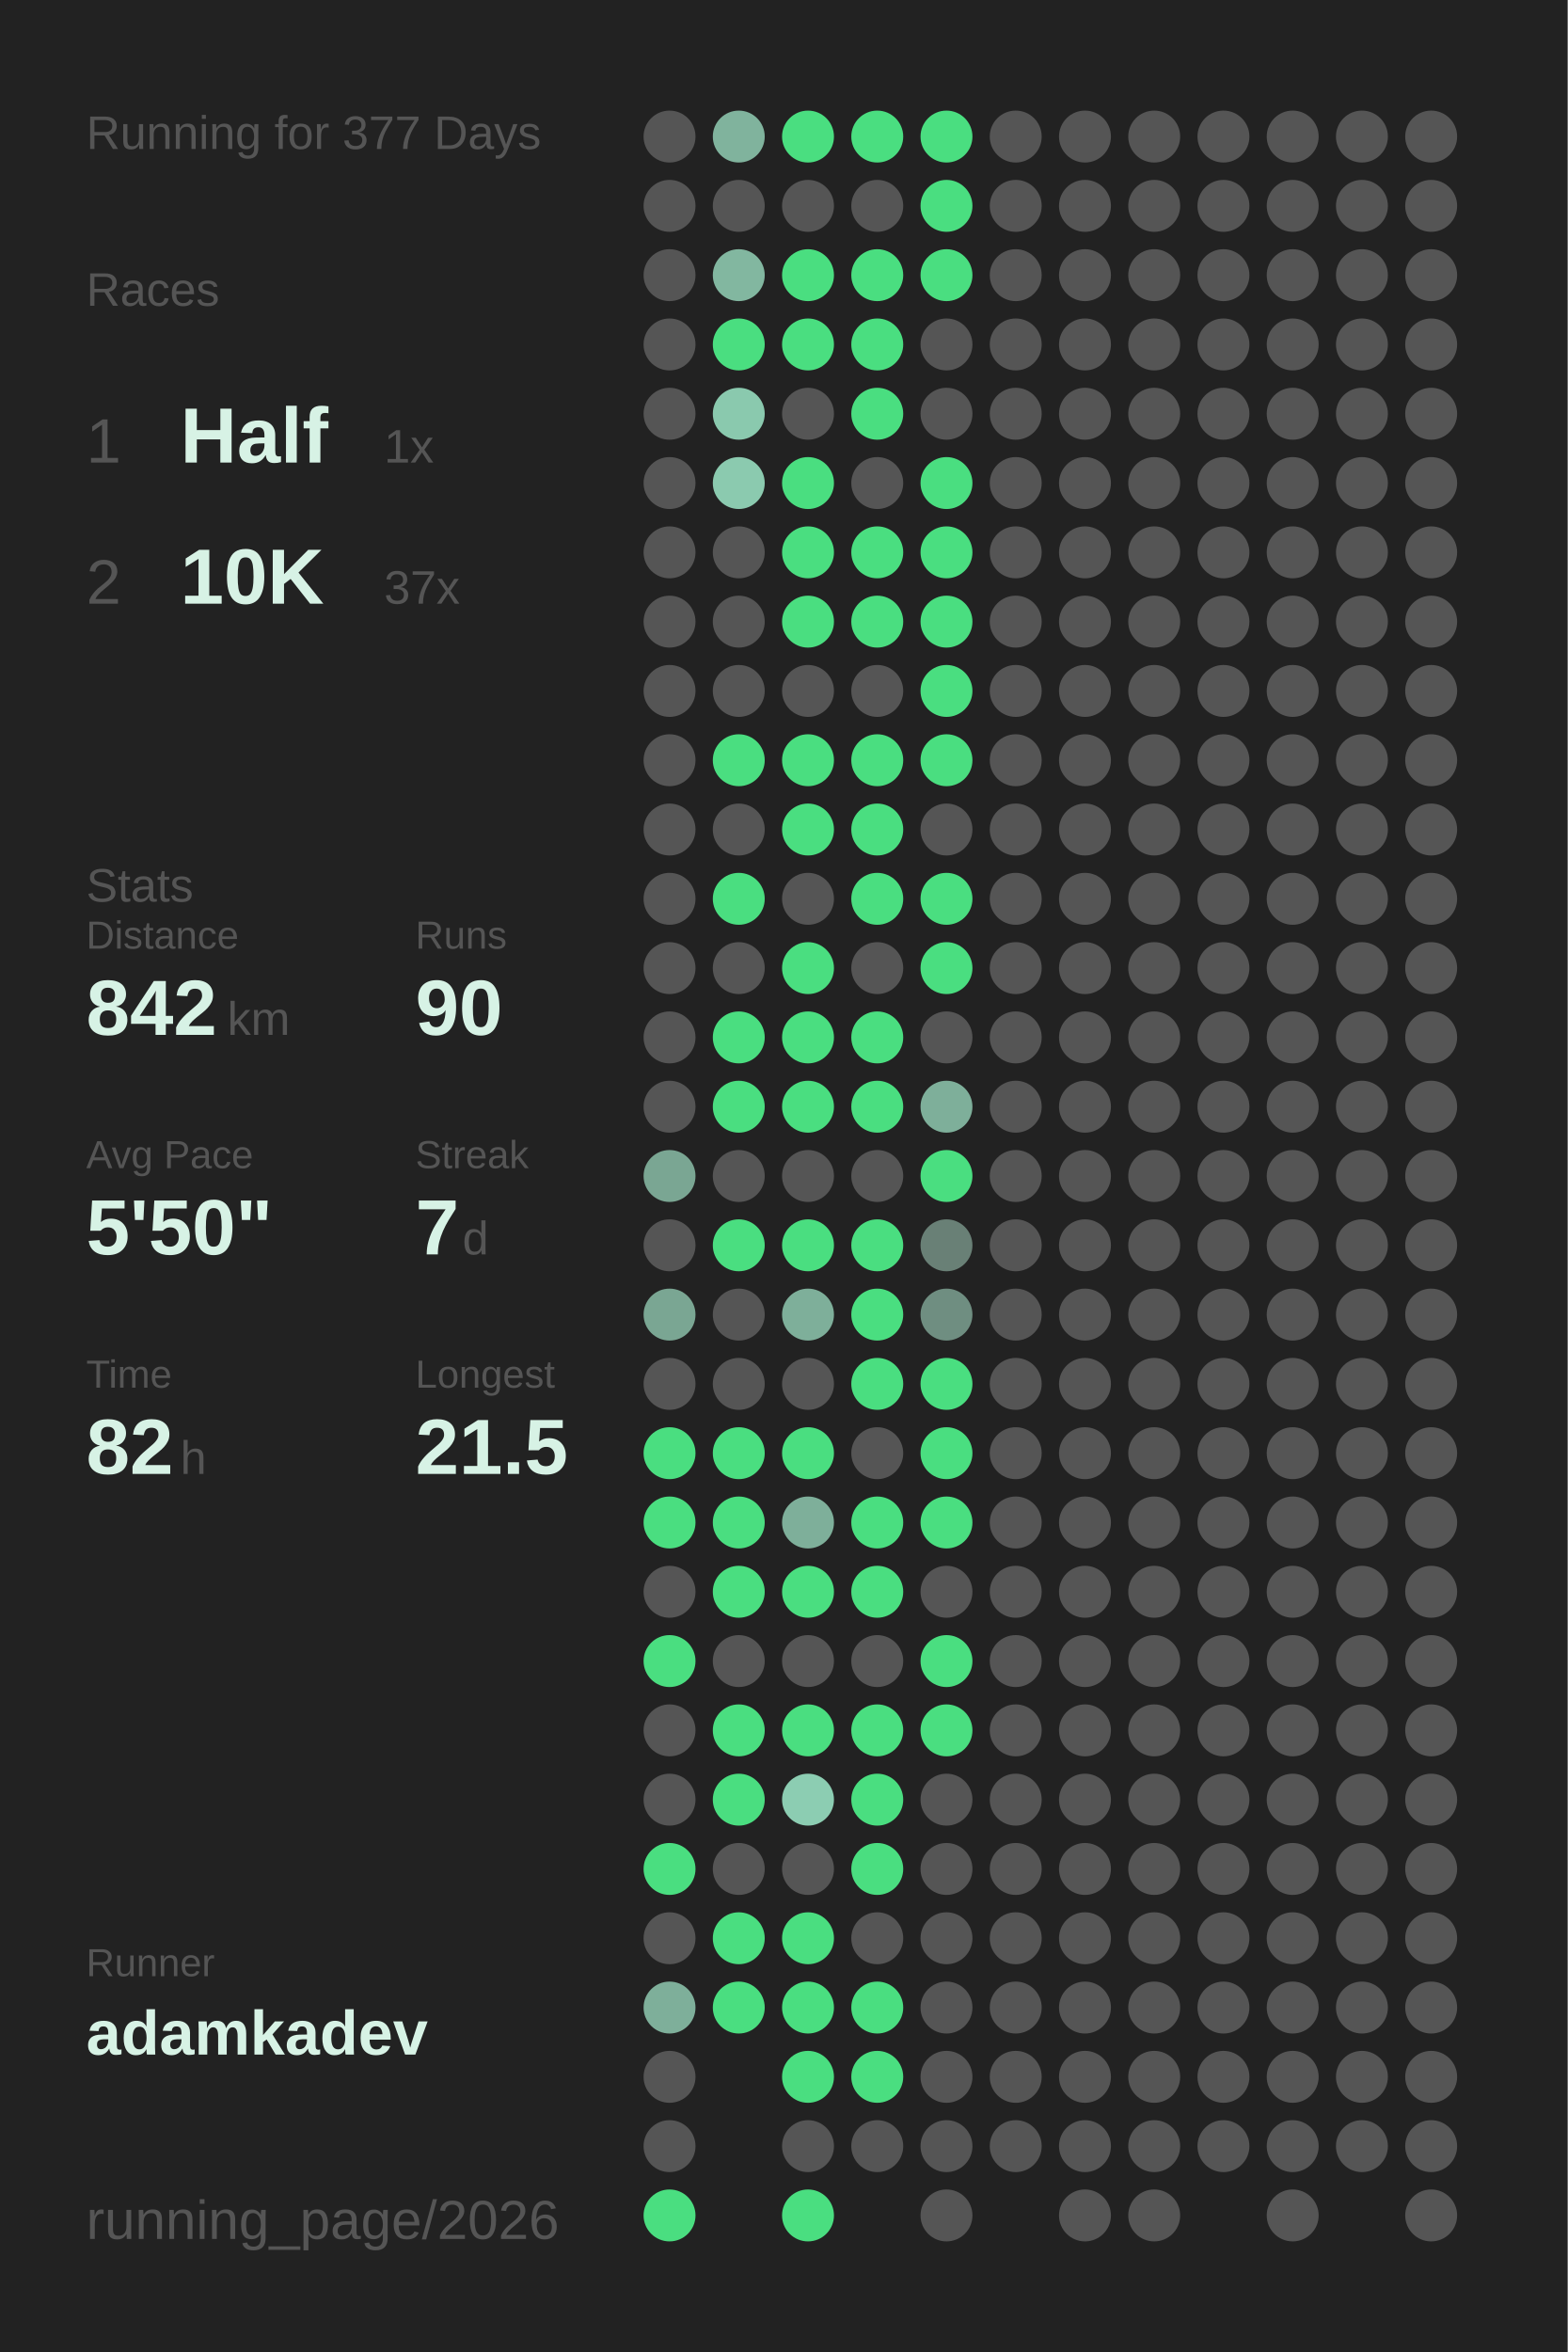
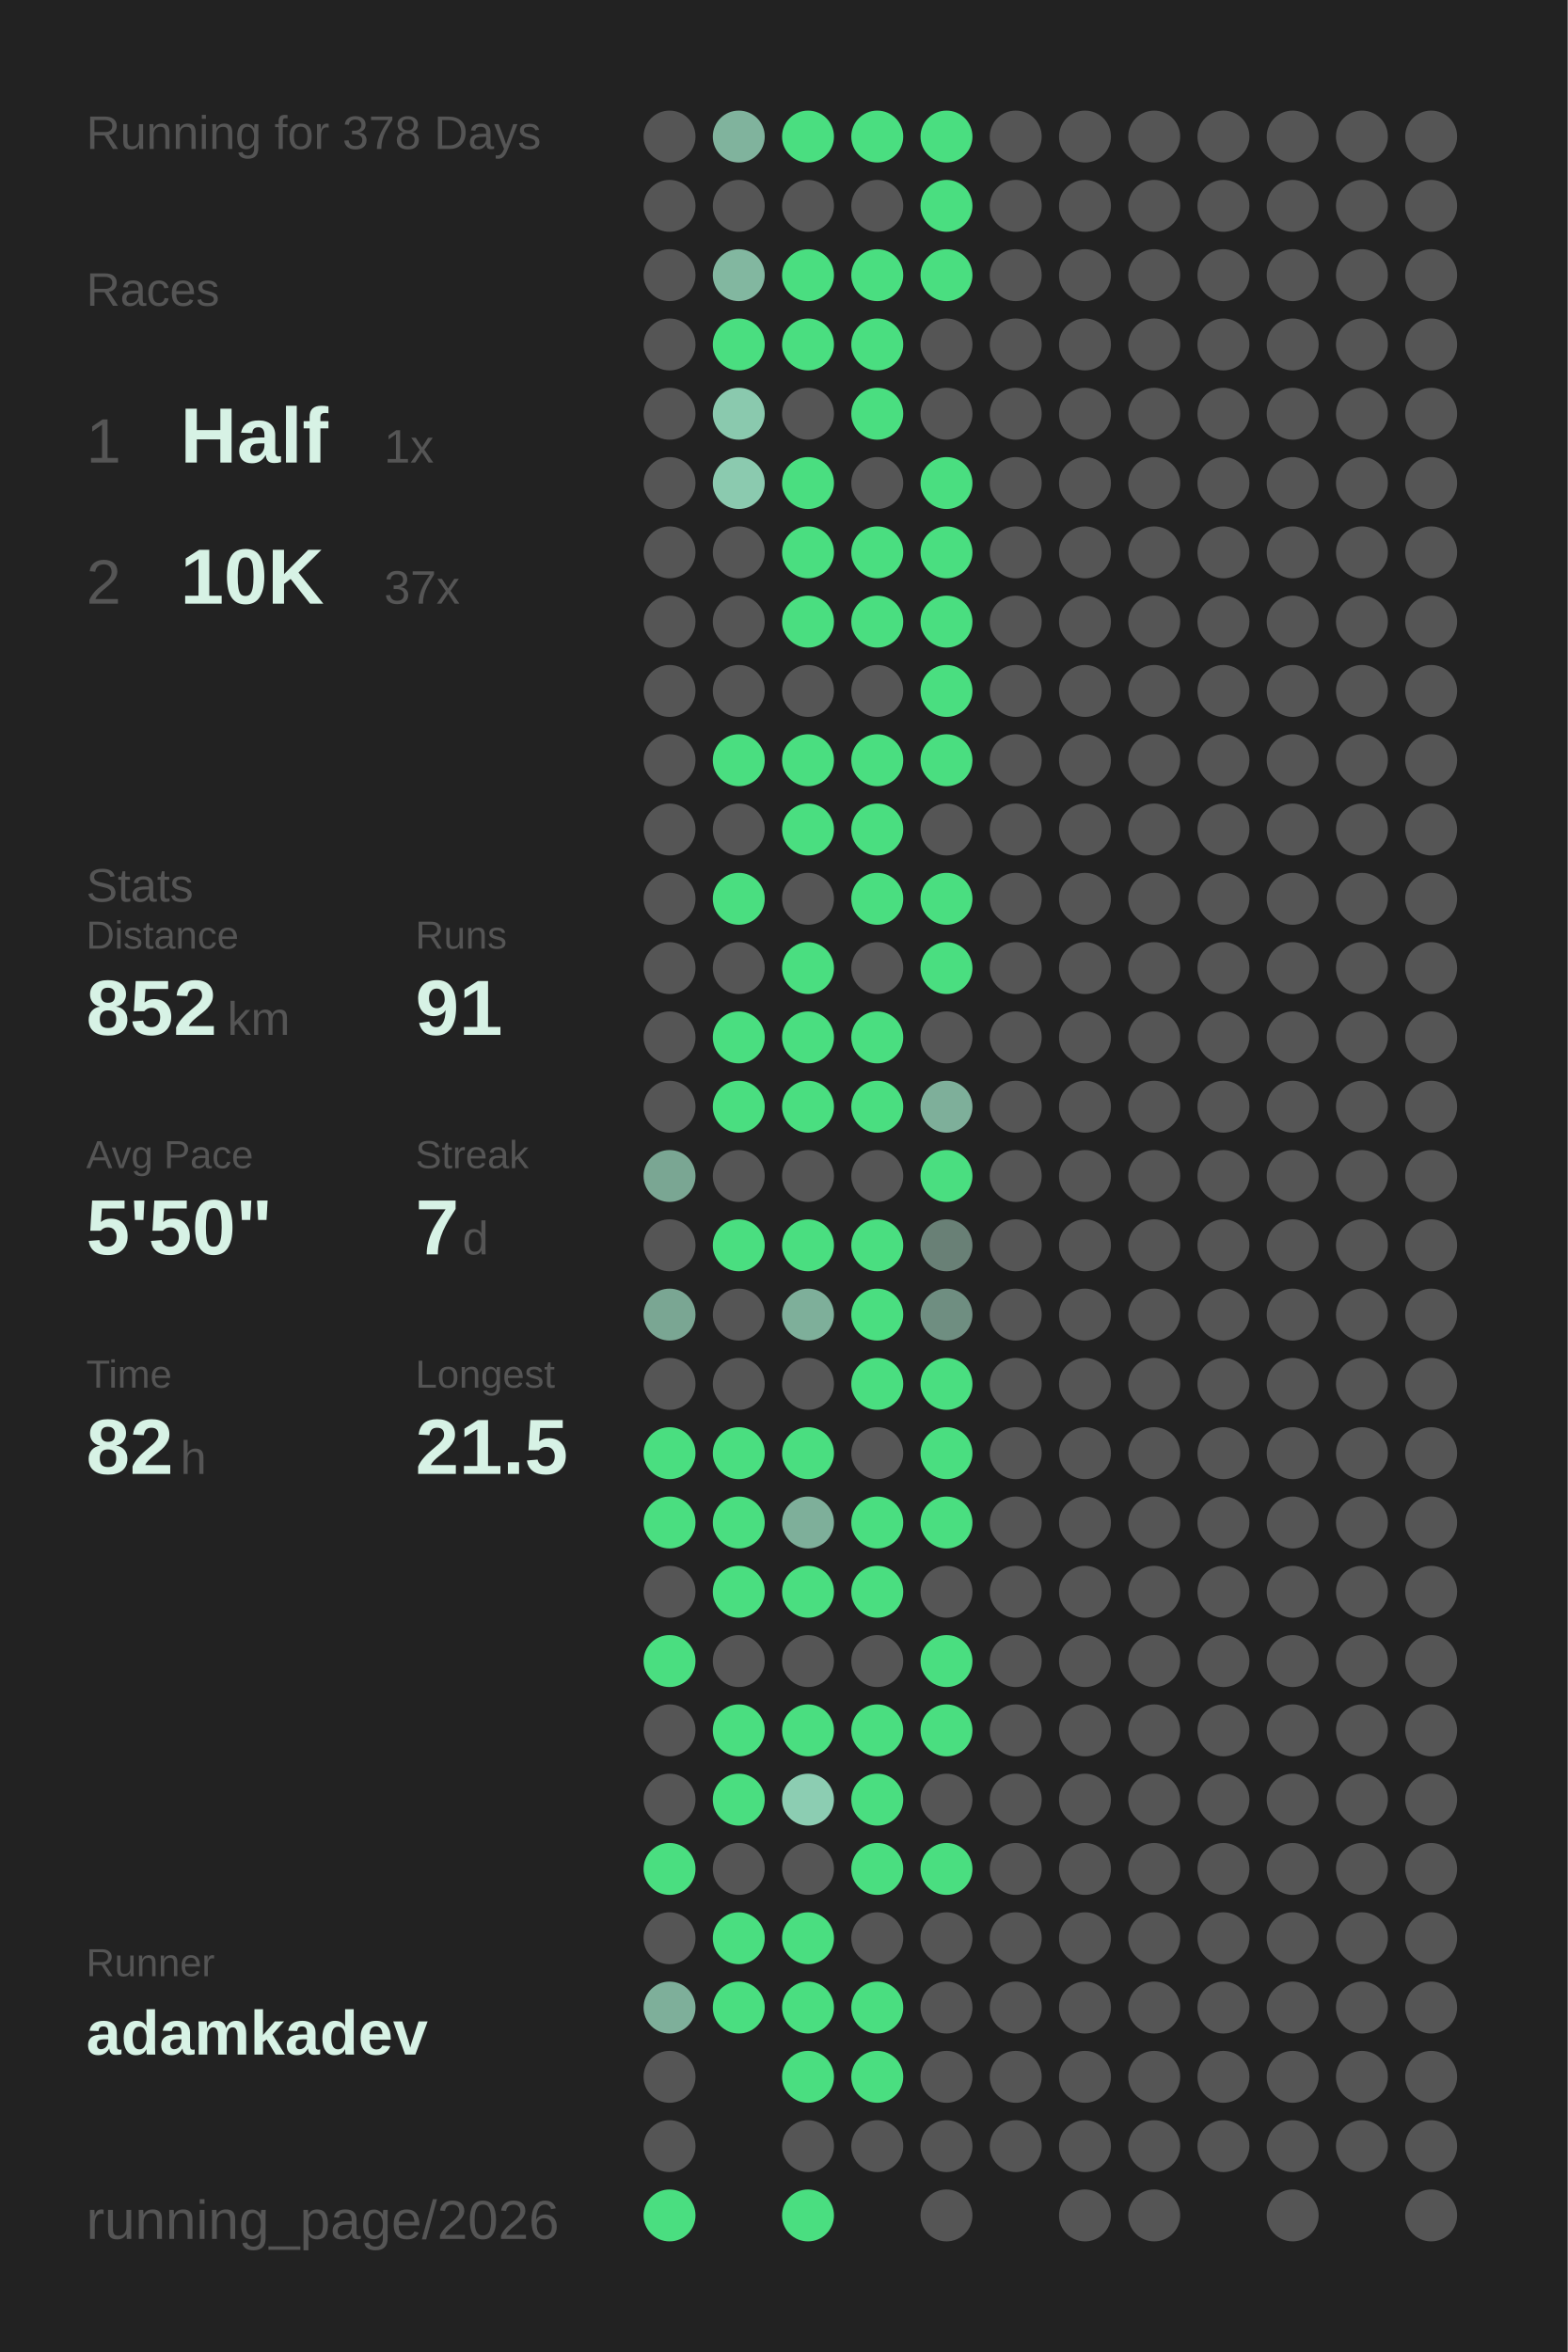
<svg xmlns="http://www.w3.org/2000/svg" baseProfile="full" height="300mm" version="1.1" viewBox="0,0,200,300" width="200mm">
  <defs />
  <rect fill="#222222" height="300" width="200" x="0" y="0" />
-   <text fill="#555555" style="font-size:6px; font-family:Arial;" x="11" y="19">Running for 377 Days</text>
+   <text fill="#555555" style="font-size:6px; font-family:Arial;" x="11" y="19">Running for 378 Days</text>
  <text fill="#555555" style="font-size:6px; font-family:Arial;" x="11" y="39">Races</text>
  <text fill="#555555" style="font-size:8px; font-family:Arial;" x="11" y="59">1</text>
  <text fill="#D7F2E5" style="font-size:10px; font-family:Arial; font-weight:bold;" x="23" y="59">Half</text>
  <text fill="#555555" style="font-size:6px; font-family:Arial;" x="49" y="59">1x</text>
  <text fill="#555555" style="font-size:8px; font-family:Arial;" x="11" y="77">2</text>
  <text fill="#D7F2E5" style="font-size:10px; font-family:Arial; font-weight:bold;" x="23" y="77">10K</text>
  <text fill="#555555" style="font-size:6px; font-family:Arial;" x="49" y="77">37x</text>
  <text fill="#555555" style="font-size:6px; font-family:Arial;" x="11" y="115">Stats</text>
  <text fill="#555555" style="font-size:5px; font-family:Arial;" x="11" y="121">Distance</text>
-   <text fill="#D7F2E5" style="font-size:10px; font-family:Arial; font-weight:bold;" x="11" y="132">842</text>
+   <text fill="#D7F2E5" style="font-size:10px; font-family:Arial; font-weight:bold;" x="11" y="132">852</text>
  <text fill="#555555" style="font-size:6px; font-family:Arial;" x="29" y="132">km</text>
  <text fill="#555555" style="font-size:5px; font-family:Arial;" x="53" y="121">Runs</text>
-   <text fill="#D7F2E5" style="font-size:10px; font-family:Arial; font-weight:bold;" x="53" y="132">90</text>
+   <text fill="#D7F2E5" style="font-size:10px; font-family:Arial; font-weight:bold;" x="53" y="132">91</text>
  <text fill="#555555" style="font-size:5px; font-family:Arial;" x="11" y="149">Avg Pace</text>
  <text fill="#D7F2E5" style="font-size:10px; font-family:Arial; font-weight:bold;" x="11" y="160">5'50"</text>
  <text fill="#555555" style="font-size:5px; font-family:Arial;" x="53" y="149">Streak</text>
  <text fill="#D7F2E5" style="font-size:10px; font-family:Arial; font-weight:bold;" x="53" y="160">7</text>
  <text fill="#555555" style="font-size:6px; font-family:Arial;" x="59" y="160">d</text>
  <text fill="#555555" style="font-size:5px; font-family:Arial;" x="11" y="177">Time</text>
  <text fill="#D7F2E5" style="font-size:10px; font-family:Arial; font-weight:bold;" x="11" y="188">82</text>
  <text fill="#555555" style="font-size:6px; font-family:Arial;" x="23" y="188">h</text>
  <text fill="#555555" style="font-size:5px; font-family:Arial;" x="53" y="177">Longest</text>
  <text fill="#D7F2E5" style="font-size:10px; font-family:Arial; font-weight:bold;" x="53" y="188">21.5</text>
  <text fill="#555555" style="font-size:5px; font-family:Arial;" x="11" y="252.065">Runner</text>
  <text fill="#D7F2E5" style="font-size:8px; font-family:Arial; font-weight:bold;" x="11" y="262.065">adamkadev</text>
  <text fill="#555555" style="font-size:7px; font-family:Arial;" x="11" y="285.581">running_page/2026</text>
  <circle cx="85.417" cy="17.419" fill="#555555" r="3.312" />
  <circle cx="85.417" cy="26.258" fill="#555555" r="3.312" />
  <circle cx="85.417" cy="35.097" fill="#555555" r="3.312" />
  <circle cx="85.417" cy="43.935" fill="#555555" r="3.312" />
  <circle cx="85.417" cy="52.774" fill="#555555" r="3.312" />
  <circle cx="85.417" cy="61.613" fill="#555555" r="3.312" />
  <circle cx="85.417" cy="70.452" fill="#555555" r="3.312" />
  <circle cx="85.417" cy="79.29" fill="#555555" r="3.312" />
  <circle cx="85.417" cy="88.129" fill="#555555" r="3.312" />
  <circle cx="85.417" cy="96.968" fill="#555555" r="3.312" />
  <circle cx="85.417" cy="105.806" fill="#555555" r="3.312" />
  <circle cx="85.417" cy="114.645" fill="#555555" r="3.312" />
  <circle cx="85.417" cy="123.484" fill="#555555" r="3.312" />
  <circle cx="85.417" cy="132.323" fill="#555555" r="3.312" />
  <circle cx="85.417" cy="141.161" fill="#555555" r="3.312" />
  <circle cx="85.417" cy="150" fill="#7aa693" r="3.312" />
  <circle cx="85.417" cy="158.839" fill="#555555" r="3.312" />
  <circle cx="85.417" cy="167.677" fill="#7aa693" r="3.312" />
  <circle cx="85.417" cy="176.516" fill="#555555" r="3.312" />
  <circle cx="85.417" cy="185.355" fill="#4ADE80" r="3.312" />
  <circle cx="85.417" cy="194.194" fill="#4ADE80" r="3.312" />
  <circle cx="85.417" cy="203.032" fill="#555555" r="3.312" />
  <circle cx="85.417" cy="211.871" fill="#4ADE80" r="3.312" />
  <circle cx="85.417" cy="220.71" fill="#555555" r="3.312" />
  <circle cx="85.417" cy="229.548" fill="#555555" r="3.312" />
  <circle cx="85.417" cy="238.387" fill="#4ADE80" r="3.312" />
  <circle cx="85.417" cy="247.226" fill="#555555" r="3.312" />
  <circle cx="85.417" cy="256.065" fill="#7eaf9a" r="3.312" />
  <circle cx="85.417" cy="264.903" fill="#555555" r="3.312" />
  <circle cx="85.417" cy="273.742" fill="#555555" r="3.312" />
  <circle cx="85.417" cy="282.581" fill="#4ADE80" r="3.312" />
  <circle cx="94.25" cy="17.419" fill="#80b39d" r="3.312" />
  <circle cx="94.25" cy="26.258" fill="#555555" r="3.312" />
  <circle cx="94.25" cy="35.097" fill="#82b7a0" r="3.312" />
  <circle cx="94.25" cy="43.935" fill="#4ADE80" r="3.312" />
  <circle cx="94.25" cy="52.774" fill="#8ac9ae" r="3.312" />
  <circle cx="94.25" cy="61.613" fill="#8bcaaf" r="3.312" />
  <circle cx="94.25" cy="70.452" fill="#555555" r="3.312" />
  <circle cx="94.25" cy="79.29" fill="#555555" r="3.312" />
  <circle cx="94.25" cy="88.129" fill="#555555" r="3.312" />
  <circle cx="94.25" cy="96.968" fill="#4ADE80" r="3.312" />
  <circle cx="94.25" cy="105.806" fill="#555555" r="3.312" />
  <circle cx="94.25" cy="114.645" fill="#4ADE80" r="3.312" />
  <circle cx="94.25" cy="123.484" fill="#555555" r="3.312" />
  <circle cx="94.25" cy="132.323" fill="#4ADE80" r="3.312" />
  <circle cx="94.25" cy="141.161" fill="#4ADE80" r="3.312" />
  <circle cx="94.25" cy="150" fill="#555555" r="3.312" />
  <circle cx="94.25" cy="158.839" fill="#4ADE80" r="3.312" />
  <circle cx="94.25" cy="167.677" fill="#555555" r="3.312" />
  <circle cx="94.25" cy="176.516" fill="#555555" r="3.312" />
  <circle cx="94.25" cy="185.355" fill="#4ADE80" r="3.312" />
  <circle cx="94.25" cy="194.194" fill="#4ADE80" r="3.312" />
  <circle cx="94.25" cy="203.032" fill="#4ADE80" r="3.312" />
  <circle cx="94.25" cy="211.871" fill="#555555" r="3.312" />
  <circle cx="94.25" cy="220.71" fill="#4ADE80" r="3.312" />
  <circle cx="94.25" cy="229.548" fill="#4ADE80" r="3.312" />
  <circle cx="94.25" cy="238.387" fill="#555555" r="3.312" />
  <circle cx="94.25" cy="247.226" fill="#4ADE80" r="3.312" />
  <circle cx="94.25" cy="256.065" fill="#4ADE80" r="3.312" />
  <circle cx="103.083" cy="17.419" fill="#4ADE80" r="3.312" />
  <circle cx="103.083" cy="26.258" fill="#555555" r="3.312" />
  <circle cx="103.083" cy="35.097" fill="#4ADE80" r="3.312" />
  <circle cx="103.083" cy="43.935" fill="#4ADE80" r="3.312" />
  <circle cx="103.083" cy="52.774" fill="#555555" r="3.312" />
  <circle cx="103.083" cy="61.613" fill="#4ADE80" r="3.312" />
  <circle cx="103.083" cy="70.452" fill="#4ADE80" r="3.312" />
  <circle cx="103.083" cy="79.29" fill="#4ADE80" r="3.312" />
  <circle cx="103.083" cy="88.129" fill="#555555" r="3.312" />
  <circle cx="103.083" cy="96.968" fill="#4ADE80" r="3.312" />
  <circle cx="103.083" cy="105.806" fill="#4ADE80" r="3.312" />
  <circle cx="103.083" cy="114.645" fill="#555555" r="3.312" />
  <circle cx="103.083" cy="123.484" fill="#4ADE80" r="3.312" />
  <circle cx="103.083" cy="132.323" fill="#4ADE80" r="3.312" />
  <circle cx="103.083" cy="141.161" fill="#4ADE80" r="3.312" />
  <circle cx="103.083" cy="150" fill="#555555" r="3.312" />
  <circle cx="103.083" cy="158.839" fill="#4ADE80" r="3.312" />
  <circle cx="103.083" cy="167.677" fill="#7eaf9a" r="3.312" />
  <circle cx="103.083" cy="176.516" fill="#555555" r="3.312" />
  <circle cx="103.083" cy="185.355" fill="#4ADE80" r="3.312" />
  <circle cx="103.083" cy="194.194" fill="#7eaf9a" r="3.312" />
  <circle cx="103.083" cy="203.032" fill="#4ADE80" r="3.312" />
  <circle cx="103.083" cy="211.871" fill="#555555" r="3.312" />
  <circle cx="103.083" cy="220.71" fill="#4ADE80" r="3.312" />
  <circle cx="103.083" cy="229.548" fill="#8ccdb2" r="3.312" />
  <circle cx="103.083" cy="238.387" fill="#555555" r="3.312" />
  <circle cx="103.083" cy="247.226" fill="#4ADE80" r="3.312" />
  <circle cx="103.083" cy="256.065" fill="#4ADE80" r="3.312" />
  <circle cx="103.083" cy="264.903" fill="#4ADE80" r="3.312" />
  <circle cx="103.083" cy="273.742" fill="#555555" r="3.312" />
  <circle cx="103.083" cy="282.581" fill="#4ADE80" r="3.312" />
  <circle cx="111.917" cy="17.419" fill="#4ADE80" r="3.312" />
  <circle cx="111.917" cy="26.258" fill="#555555" r="3.312" />
  <circle cx="111.917" cy="35.097" fill="#4ADE80" r="3.312" />
  <circle cx="111.917" cy="43.935" fill="#4ADE80" r="3.312" />
  <circle cx="111.917" cy="52.774" fill="#4ADE80" r="3.312" />
  <circle cx="111.917" cy="61.613" fill="#555555" r="3.312" />
  <circle cx="111.917" cy="70.452" fill="#4ADE80" r="3.312" />
  <circle cx="111.917" cy="79.29" fill="#4ADE80" r="3.312" />
  <circle cx="111.917" cy="88.129" fill="#555555" r="3.312" />
  <circle cx="111.917" cy="96.968" fill="#4ADE80" r="3.312" />
  <circle cx="111.917" cy="105.806" fill="#4ADE80" r="3.312" />
  <circle cx="111.917" cy="114.645" fill="#4ADE80" r="3.312" />
  <circle cx="111.917" cy="123.484" fill="#555555" r="3.312" />
  <circle cx="111.917" cy="132.323" fill="#4ADE80" r="3.312" />
  <circle cx="111.917" cy="141.161" fill="#4ADE80" r="3.312" />
  <circle cx="111.917" cy="150" fill="#555555" r="3.312" />
  <circle cx="111.917" cy="158.839" fill="#4ADE80" r="3.312" />
  <circle cx="111.917" cy="167.677" fill="#4ADE80" r="3.312" />
  <circle cx="111.917" cy="176.516" fill="#4ADE80" r="3.312" />
  <circle cx="111.917" cy="185.355" fill="#555555" r="3.312" />
  <circle cx="111.917" cy="194.194" fill="#4ADE80" r="3.312" />
  <circle cx="111.917" cy="203.032" fill="#4ADE80" r="3.312" />
  <circle cx="111.917" cy="211.871" fill="#555555" r="3.312" />
  <circle cx="111.917" cy="220.71" fill="#4ADE80" r="3.312" />
  <circle cx="111.917" cy="229.548" fill="#4ADE80" r="3.312" />
  <circle cx="111.917" cy="238.387" fill="#4ADE80" r="3.312" />
  <circle cx="111.917" cy="247.226" fill="#555555" r="3.312" />
  <circle cx="111.917" cy="256.065" fill="#4ADE80" r="3.312" />
  <circle cx="111.917" cy="264.903" fill="#4ADE80" r="3.312" />
  <circle cx="111.917" cy="273.742" fill="#555555" r="3.312" />
  <circle cx="120.75" cy="17.419" fill="#4ADE80" r="3.312" />
  <circle cx="120.75" cy="26.258" fill="#4ADE80" r="3.312" />
  <circle cx="120.75" cy="35.097" fill="#4ADE80" r="3.312" />
  <circle cx="120.75" cy="43.935" fill="#555555" r="3.312" />
  <circle cx="120.75" cy="52.774" fill="#555555" r="3.312" />
  <circle cx="120.75" cy="61.613" fill="#4ADE80" r="3.312" />
  <circle cx="120.75" cy="70.452" fill="#4ADE80" r="3.312" />
  <circle cx="120.75" cy="79.29" fill="#4ADE80" r="3.312" />
  <circle cx="120.75" cy="88.129" fill="#4ADE80" r="3.312" />
  <circle cx="120.75" cy="96.968" fill="#4ADE80" r="3.312" />
  <circle cx="120.75" cy="105.806" fill="#555555" r="3.312" />
  <circle cx="120.75" cy="114.645" fill="#4ADE80" r="3.312" />
  <circle cx="120.75" cy="123.484" fill="#4ADE80" r="3.312" />
  <circle cx="120.75" cy="132.323" fill="#555555" r="3.312" />
  <circle cx="120.75" cy="141.161" fill="#7eaf9a" r="3.312" />
  <circle cx="120.75" cy="150" fill="#4ADE80" r="3.312" />
  <circle cx="120.75" cy="158.839" fill="#698076" r="3.312" />
  <circle cx="120.75" cy="167.677" fill="#6f8e81" r="3.312" />
  <circle cx="120.75" cy="176.516" fill="#4ADE80" r="3.312" />
  <circle cx="120.75" cy="185.355" fill="#4ADE80" r="3.312" />
  <circle cx="120.75" cy="194.194" fill="#4ADE80" r="3.312" />
  <circle cx="120.75" cy="203.032" fill="#555555" r="3.312" />
  <circle cx="120.75" cy="211.871" fill="#4ADE80" r="3.312" />
  <circle cx="120.75" cy="220.71" fill="#4ADE80" r="3.312" />
  <circle cx="120.75" cy="229.548" fill="#555555" r="3.312" />
-   <circle cx="120.75" cy="238.387" fill="#555555" r="3.312" />
+   <circle cx="120.75" cy="238.387" fill="#4ADE80" r="3.312" />
  <circle cx="120.75" cy="247.226" fill="#555555" r="3.312" />
  <circle cx="120.75" cy="256.065" fill="#555555" r="3.312" />
  <circle cx="120.75" cy="264.903" fill="#555555" r="3.312" />
  <circle cx="120.75" cy="273.742" fill="#555555" r="3.312" />
  <circle cx="120.75" cy="282.581" fill="#555555" r="3.312" />
  <circle cx="129.583" cy="17.419" fill="#555555" r="3.312" />
  <circle cx="129.583" cy="26.258" fill="#555555" r="3.312" />
  <circle cx="129.583" cy="35.097" fill="#555555" r="3.312" />
  <circle cx="129.583" cy="43.935" fill="#555555" r="3.312" />
  <circle cx="129.583" cy="52.774" fill="#555555" r="3.312" />
  <circle cx="129.583" cy="61.613" fill="#555555" r="3.312" />
  <circle cx="129.583" cy="70.452" fill="#555555" r="3.312" />
  <circle cx="129.583" cy="79.29" fill="#555555" r="3.312" />
  <circle cx="129.583" cy="88.129" fill="#555555" r="3.312" />
  <circle cx="129.583" cy="96.968" fill="#555555" r="3.312" />
  <circle cx="129.583" cy="105.806" fill="#555555" r="3.312" />
  <circle cx="129.583" cy="114.645" fill="#555555" r="3.312" />
  <circle cx="129.583" cy="123.484" fill="#555555" r="3.312" />
  <circle cx="129.583" cy="132.323" fill="#555555" r="3.312" />
  <circle cx="129.583" cy="141.161" fill="#555555" r="3.312" />
  <circle cx="129.583" cy="150" fill="#555555" r="3.312" />
  <circle cx="129.583" cy="158.839" fill="#555555" r="3.312" />
  <circle cx="129.583" cy="167.677" fill="#555555" r="3.312" />
  <circle cx="129.583" cy="176.516" fill="#555555" r="3.312" />
  <circle cx="129.583" cy="185.355" fill="#555555" r="3.312" />
  <circle cx="129.583" cy="194.194" fill="#555555" r="3.312" />
  <circle cx="129.583" cy="203.032" fill="#555555" r="3.312" />
  <circle cx="129.583" cy="211.871" fill="#555555" r="3.312" />
  <circle cx="129.583" cy="220.71" fill="#555555" r="3.312" />
  <circle cx="129.583" cy="229.548" fill="#555555" r="3.312" />
  <circle cx="129.583" cy="238.387" fill="#555555" r="3.312" />
  <circle cx="129.583" cy="247.226" fill="#555555" r="3.312" />
  <circle cx="129.583" cy="256.065" fill="#555555" r="3.312" />
  <circle cx="129.583" cy="264.903" fill="#555555" r="3.312" />
  <circle cx="129.583" cy="273.742" fill="#555555" r="3.312" />
  <circle cx="138.417" cy="17.419" fill="#555555" r="3.312" />
  <circle cx="138.417" cy="26.258" fill="#555555" r="3.312" />
  <circle cx="138.417" cy="35.097" fill="#555555" r="3.312" />
  <circle cx="138.417" cy="43.935" fill="#555555" r="3.312" />
  <circle cx="138.417" cy="52.774" fill="#555555" r="3.312" />
  <circle cx="138.417" cy="61.613" fill="#555555" r="3.312" />
  <circle cx="138.417" cy="70.452" fill="#555555" r="3.312" />
  <circle cx="138.417" cy="79.29" fill="#555555" r="3.312" />
  <circle cx="138.417" cy="88.129" fill="#555555" r="3.312" />
  <circle cx="138.417" cy="96.968" fill="#555555" r="3.312" />
  <circle cx="138.417" cy="105.806" fill="#555555" r="3.312" />
  <circle cx="138.417" cy="114.645" fill="#555555" r="3.312" />
  <circle cx="138.417" cy="123.484" fill="#555555" r="3.312" />
  <circle cx="138.417" cy="132.323" fill="#555555" r="3.312" />
  <circle cx="138.417" cy="141.161" fill="#555555" r="3.312" />
  <circle cx="138.417" cy="150" fill="#555555" r="3.312" />
  <circle cx="138.417" cy="158.839" fill="#555555" r="3.312" />
  <circle cx="138.417" cy="167.677" fill="#555555" r="3.312" />
  <circle cx="138.417" cy="176.516" fill="#555555" r="3.312" />
  <circle cx="138.417" cy="185.355" fill="#555555" r="3.312" />
  <circle cx="138.417" cy="194.194" fill="#555555" r="3.312" />
  <circle cx="138.417" cy="203.032" fill="#555555" r="3.312" />
  <circle cx="138.417" cy="211.871" fill="#555555" r="3.312" />
  <circle cx="138.417" cy="220.71" fill="#555555" r="3.312" />
  <circle cx="138.417" cy="229.548" fill="#555555" r="3.312" />
  <circle cx="138.417" cy="238.387" fill="#555555" r="3.312" />
  <circle cx="138.417" cy="247.226" fill="#555555" r="3.312" />
  <circle cx="138.417" cy="256.065" fill="#555555" r="3.312" />
  <circle cx="138.417" cy="264.903" fill="#555555" r="3.312" />
  <circle cx="138.417" cy="273.742" fill="#555555" r="3.312" />
  <circle cx="138.417" cy="282.581" fill="#555555" r="3.312" />
  <circle cx="147.25" cy="17.419" fill="#555555" r="3.312" />
  <circle cx="147.25" cy="26.258" fill="#555555" r="3.312" />
  <circle cx="147.25" cy="35.097" fill="#555555" r="3.312" />
  <circle cx="147.25" cy="43.935" fill="#555555" r="3.312" />
  <circle cx="147.25" cy="52.774" fill="#555555" r="3.312" />
  <circle cx="147.25" cy="61.613" fill="#555555" r="3.312" />
  <circle cx="147.25" cy="70.452" fill="#555555" r="3.312" />
  <circle cx="147.25" cy="79.29" fill="#555555" r="3.312" />
  <circle cx="147.25" cy="88.129" fill="#555555" r="3.312" />
  <circle cx="147.25" cy="96.968" fill="#555555" r="3.312" />
  <circle cx="147.25" cy="105.806" fill="#555555" r="3.312" />
  <circle cx="147.25" cy="114.645" fill="#555555" r="3.312" />
  <circle cx="147.25" cy="123.484" fill="#555555" r="3.312" />
  <circle cx="147.25" cy="132.323" fill="#555555" r="3.312" />
  <circle cx="147.25" cy="141.161" fill="#555555" r="3.312" />
  <circle cx="147.25" cy="150" fill="#555555" r="3.312" />
  <circle cx="147.25" cy="158.839" fill="#555555" r="3.312" />
  <circle cx="147.25" cy="167.677" fill="#555555" r="3.312" />
  <circle cx="147.25" cy="176.516" fill="#555555" r="3.312" />
  <circle cx="147.25" cy="185.355" fill="#555555" r="3.312" />
  <circle cx="147.25" cy="194.194" fill="#555555" r="3.312" />
  <circle cx="147.25" cy="203.032" fill="#555555" r="3.312" />
  <circle cx="147.25" cy="211.871" fill="#555555" r="3.312" />
  <circle cx="147.25" cy="220.71" fill="#555555" r="3.312" />
  <circle cx="147.25" cy="229.548" fill="#555555" r="3.312" />
  <circle cx="147.25" cy="238.387" fill="#555555" r="3.312" />
  <circle cx="147.25" cy="247.226" fill="#555555" r="3.312" />
  <circle cx="147.25" cy="256.065" fill="#555555" r="3.312" />
  <circle cx="147.25" cy="264.903" fill="#555555" r="3.312" />
  <circle cx="147.25" cy="273.742" fill="#555555" r="3.312" />
  <circle cx="147.25" cy="282.581" fill="#555555" r="3.312" />
  <circle cx="156.083" cy="17.419" fill="#555555" r="3.312" />
  <circle cx="156.083" cy="26.258" fill="#555555" r="3.312" />
  <circle cx="156.083" cy="35.097" fill="#555555" r="3.312" />
  <circle cx="156.083" cy="43.935" fill="#555555" r="3.312" />
  <circle cx="156.083" cy="52.774" fill="#555555" r="3.312" />
  <circle cx="156.083" cy="61.613" fill="#555555" r="3.312" />
  <circle cx="156.083" cy="70.452" fill="#555555" r="3.312" />
  <circle cx="156.083" cy="79.29" fill="#555555" r="3.312" />
  <circle cx="156.083" cy="88.129" fill="#555555" r="3.312" />
  <circle cx="156.083" cy="96.968" fill="#555555" r="3.312" />
  <circle cx="156.083" cy="105.806" fill="#555555" r="3.312" />
  <circle cx="156.083" cy="114.645" fill="#555555" r="3.312" />
  <circle cx="156.083" cy="123.484" fill="#555555" r="3.312" />
  <circle cx="156.083" cy="132.323" fill="#555555" r="3.312" />
  <circle cx="156.083" cy="141.161" fill="#555555" r="3.312" />
  <circle cx="156.083" cy="150" fill="#555555" r="3.312" />
  <circle cx="156.083" cy="158.839" fill="#555555" r="3.312" />
  <circle cx="156.083" cy="167.677" fill="#555555" r="3.312" />
  <circle cx="156.083" cy="176.516" fill="#555555" r="3.312" />
  <circle cx="156.083" cy="185.355" fill="#555555" r="3.312" />
  <circle cx="156.083" cy="194.194" fill="#555555" r="3.312" />
  <circle cx="156.083" cy="203.032" fill="#555555" r="3.312" />
  <circle cx="156.083" cy="211.871" fill="#555555" r="3.312" />
  <circle cx="156.083" cy="220.71" fill="#555555" r="3.312" />
  <circle cx="156.083" cy="229.548" fill="#555555" r="3.312" />
  <circle cx="156.083" cy="238.387" fill="#555555" r="3.312" />
  <circle cx="156.083" cy="247.226" fill="#555555" r="3.312" />
  <circle cx="156.083" cy="256.065" fill="#555555" r="3.312" />
  <circle cx="156.083" cy="264.903" fill="#555555" r="3.312" />
  <circle cx="156.083" cy="273.742" fill="#555555" r="3.312" />
  <circle cx="164.917" cy="17.419" fill="#555555" r="3.312" />
  <circle cx="164.917" cy="26.258" fill="#555555" r="3.312" />
  <circle cx="164.917" cy="35.097" fill="#555555" r="3.312" />
  <circle cx="164.917" cy="43.935" fill="#555555" r="3.312" />
  <circle cx="164.917" cy="52.774" fill="#555555" r="3.312" />
  <circle cx="164.917" cy="61.613" fill="#555555" r="3.312" />
  <circle cx="164.917" cy="70.452" fill="#555555" r="3.312" />
  <circle cx="164.917" cy="79.29" fill="#555555" r="3.312" />
  <circle cx="164.917" cy="88.129" fill="#555555" r="3.312" />
  <circle cx="164.917" cy="96.968" fill="#555555" r="3.312" />
  <circle cx="164.917" cy="105.806" fill="#555555" r="3.312" />
  <circle cx="164.917" cy="114.645" fill="#555555" r="3.312" />
  <circle cx="164.917" cy="123.484" fill="#555555" r="3.312" />
  <circle cx="164.917" cy="132.323" fill="#555555" r="3.312" />
  <circle cx="164.917" cy="141.161" fill="#555555" r="3.312" />
  <circle cx="164.917" cy="150" fill="#555555" r="3.312" />
  <circle cx="164.917" cy="158.839" fill="#555555" r="3.312" />
  <circle cx="164.917" cy="167.677" fill="#555555" r="3.312" />
  <circle cx="164.917" cy="176.516" fill="#555555" r="3.312" />
  <circle cx="164.917" cy="185.355" fill="#555555" r="3.312" />
  <circle cx="164.917" cy="194.194" fill="#555555" r="3.312" />
  <circle cx="164.917" cy="203.032" fill="#555555" r="3.312" />
  <circle cx="164.917" cy="211.871" fill="#555555" r="3.312" />
  <circle cx="164.917" cy="220.71" fill="#555555" r="3.312" />
  <circle cx="164.917" cy="229.548" fill="#555555" r="3.312" />
  <circle cx="164.917" cy="238.387" fill="#555555" r="3.312" />
  <circle cx="164.917" cy="247.226" fill="#555555" r="3.312" />
  <circle cx="164.917" cy="256.065" fill="#555555" r="3.312" />
  <circle cx="164.917" cy="264.903" fill="#555555" r="3.312" />
  <circle cx="164.917" cy="273.742" fill="#555555" r="3.312" />
  <circle cx="164.917" cy="282.581" fill="#555555" r="3.312" />
  <circle cx="173.75" cy="17.419" fill="#555555" r="3.312" />
  <circle cx="173.75" cy="26.258" fill="#555555" r="3.312" />
  <circle cx="173.75" cy="35.097" fill="#555555" r="3.312" />
  <circle cx="173.75" cy="43.935" fill="#555555" r="3.312" />
  <circle cx="173.75" cy="52.774" fill="#555555" r="3.312" />
  <circle cx="173.75" cy="61.613" fill="#555555" r="3.312" />
  <circle cx="173.75" cy="70.452" fill="#555555" r="3.312" />
  <circle cx="173.75" cy="79.29" fill="#555555" r="3.312" />
  <circle cx="173.75" cy="88.129" fill="#555555" r="3.312" />
  <circle cx="173.75" cy="96.968" fill="#555555" r="3.312" />
  <circle cx="173.75" cy="105.806" fill="#555555" r="3.312" />
  <circle cx="173.75" cy="114.645" fill="#555555" r="3.312" />
  <circle cx="173.75" cy="123.484" fill="#555555" r="3.312" />
  <circle cx="173.75" cy="132.323" fill="#555555" r="3.312" />
  <circle cx="173.75" cy="141.161" fill="#555555" r="3.312" />
  <circle cx="173.75" cy="150" fill="#555555" r="3.312" />
  <circle cx="173.75" cy="158.839" fill="#555555" r="3.312" />
  <circle cx="173.75" cy="167.677" fill="#555555" r="3.312" />
  <circle cx="173.75" cy="176.516" fill="#555555" r="3.312" />
  <circle cx="173.75" cy="185.355" fill="#555555" r="3.312" />
  <circle cx="173.75" cy="194.194" fill="#555555" r="3.312" />
  <circle cx="173.75" cy="203.032" fill="#555555" r="3.312" />
  <circle cx="173.75" cy="211.871" fill="#555555" r="3.312" />
  <circle cx="173.75" cy="220.71" fill="#555555" r="3.312" />
  <circle cx="173.75" cy="229.548" fill="#555555" r="3.312" />
  <circle cx="173.75" cy="238.387" fill="#555555" r="3.312" />
  <circle cx="173.75" cy="247.226" fill="#555555" r="3.312" />
  <circle cx="173.75" cy="256.065" fill="#555555" r="3.312" />
  <circle cx="173.75" cy="264.903" fill="#555555" r="3.312" />
  <circle cx="173.75" cy="273.742" fill="#555555" r="3.312" />
  <circle cx="182.583" cy="17.419" fill="#555555" r="3.312" />
  <circle cx="182.583" cy="26.258" fill="#555555" r="3.312" />
  <circle cx="182.583" cy="35.097" fill="#555555" r="3.312" />
  <circle cx="182.583" cy="43.935" fill="#555555" r="3.312" />
  <circle cx="182.583" cy="52.774" fill="#555555" r="3.312" />
  <circle cx="182.583" cy="61.613" fill="#555555" r="3.312" />
  <circle cx="182.583" cy="70.452" fill="#555555" r="3.312" />
  <circle cx="182.583" cy="79.29" fill="#555555" r="3.312" />
  <circle cx="182.583" cy="88.129" fill="#555555" r="3.312" />
  <circle cx="182.583" cy="96.968" fill="#555555" r="3.312" />
  <circle cx="182.583" cy="105.806" fill="#555555" r="3.312" />
  <circle cx="182.583" cy="114.645" fill="#555555" r="3.312" />
  <circle cx="182.583" cy="123.484" fill="#555555" r="3.312" />
  <circle cx="182.583" cy="132.323" fill="#555555" r="3.312" />
  <circle cx="182.583" cy="141.161" fill="#555555" r="3.312" />
  <circle cx="182.583" cy="150" fill="#555555" r="3.312" />
  <circle cx="182.583" cy="158.839" fill="#555555" r="3.312" />
  <circle cx="182.583" cy="167.677" fill="#555555" r="3.312" />
  <circle cx="182.583" cy="176.516" fill="#555555" r="3.312" />
  <circle cx="182.583" cy="185.355" fill="#555555" r="3.312" />
  <circle cx="182.583" cy="194.194" fill="#555555" r="3.312" />
  <circle cx="182.583" cy="203.032" fill="#555555" r="3.312" />
  <circle cx="182.583" cy="211.871" fill="#555555" r="3.312" />
  <circle cx="182.583" cy="220.71" fill="#555555" r="3.312" />
  <circle cx="182.583" cy="229.548" fill="#555555" r="3.312" />
  <circle cx="182.583" cy="238.387" fill="#555555" r="3.312" />
  <circle cx="182.583" cy="247.226" fill="#555555" r="3.312" />
  <circle cx="182.583" cy="256.065" fill="#555555" r="3.312" />
  <circle cx="182.583" cy="264.903" fill="#555555" r="3.312" />
  <circle cx="182.583" cy="273.742" fill="#555555" r="3.312" />
  <circle cx="182.583" cy="282.581" fill="#555555" r="3.312" />
</svg>
